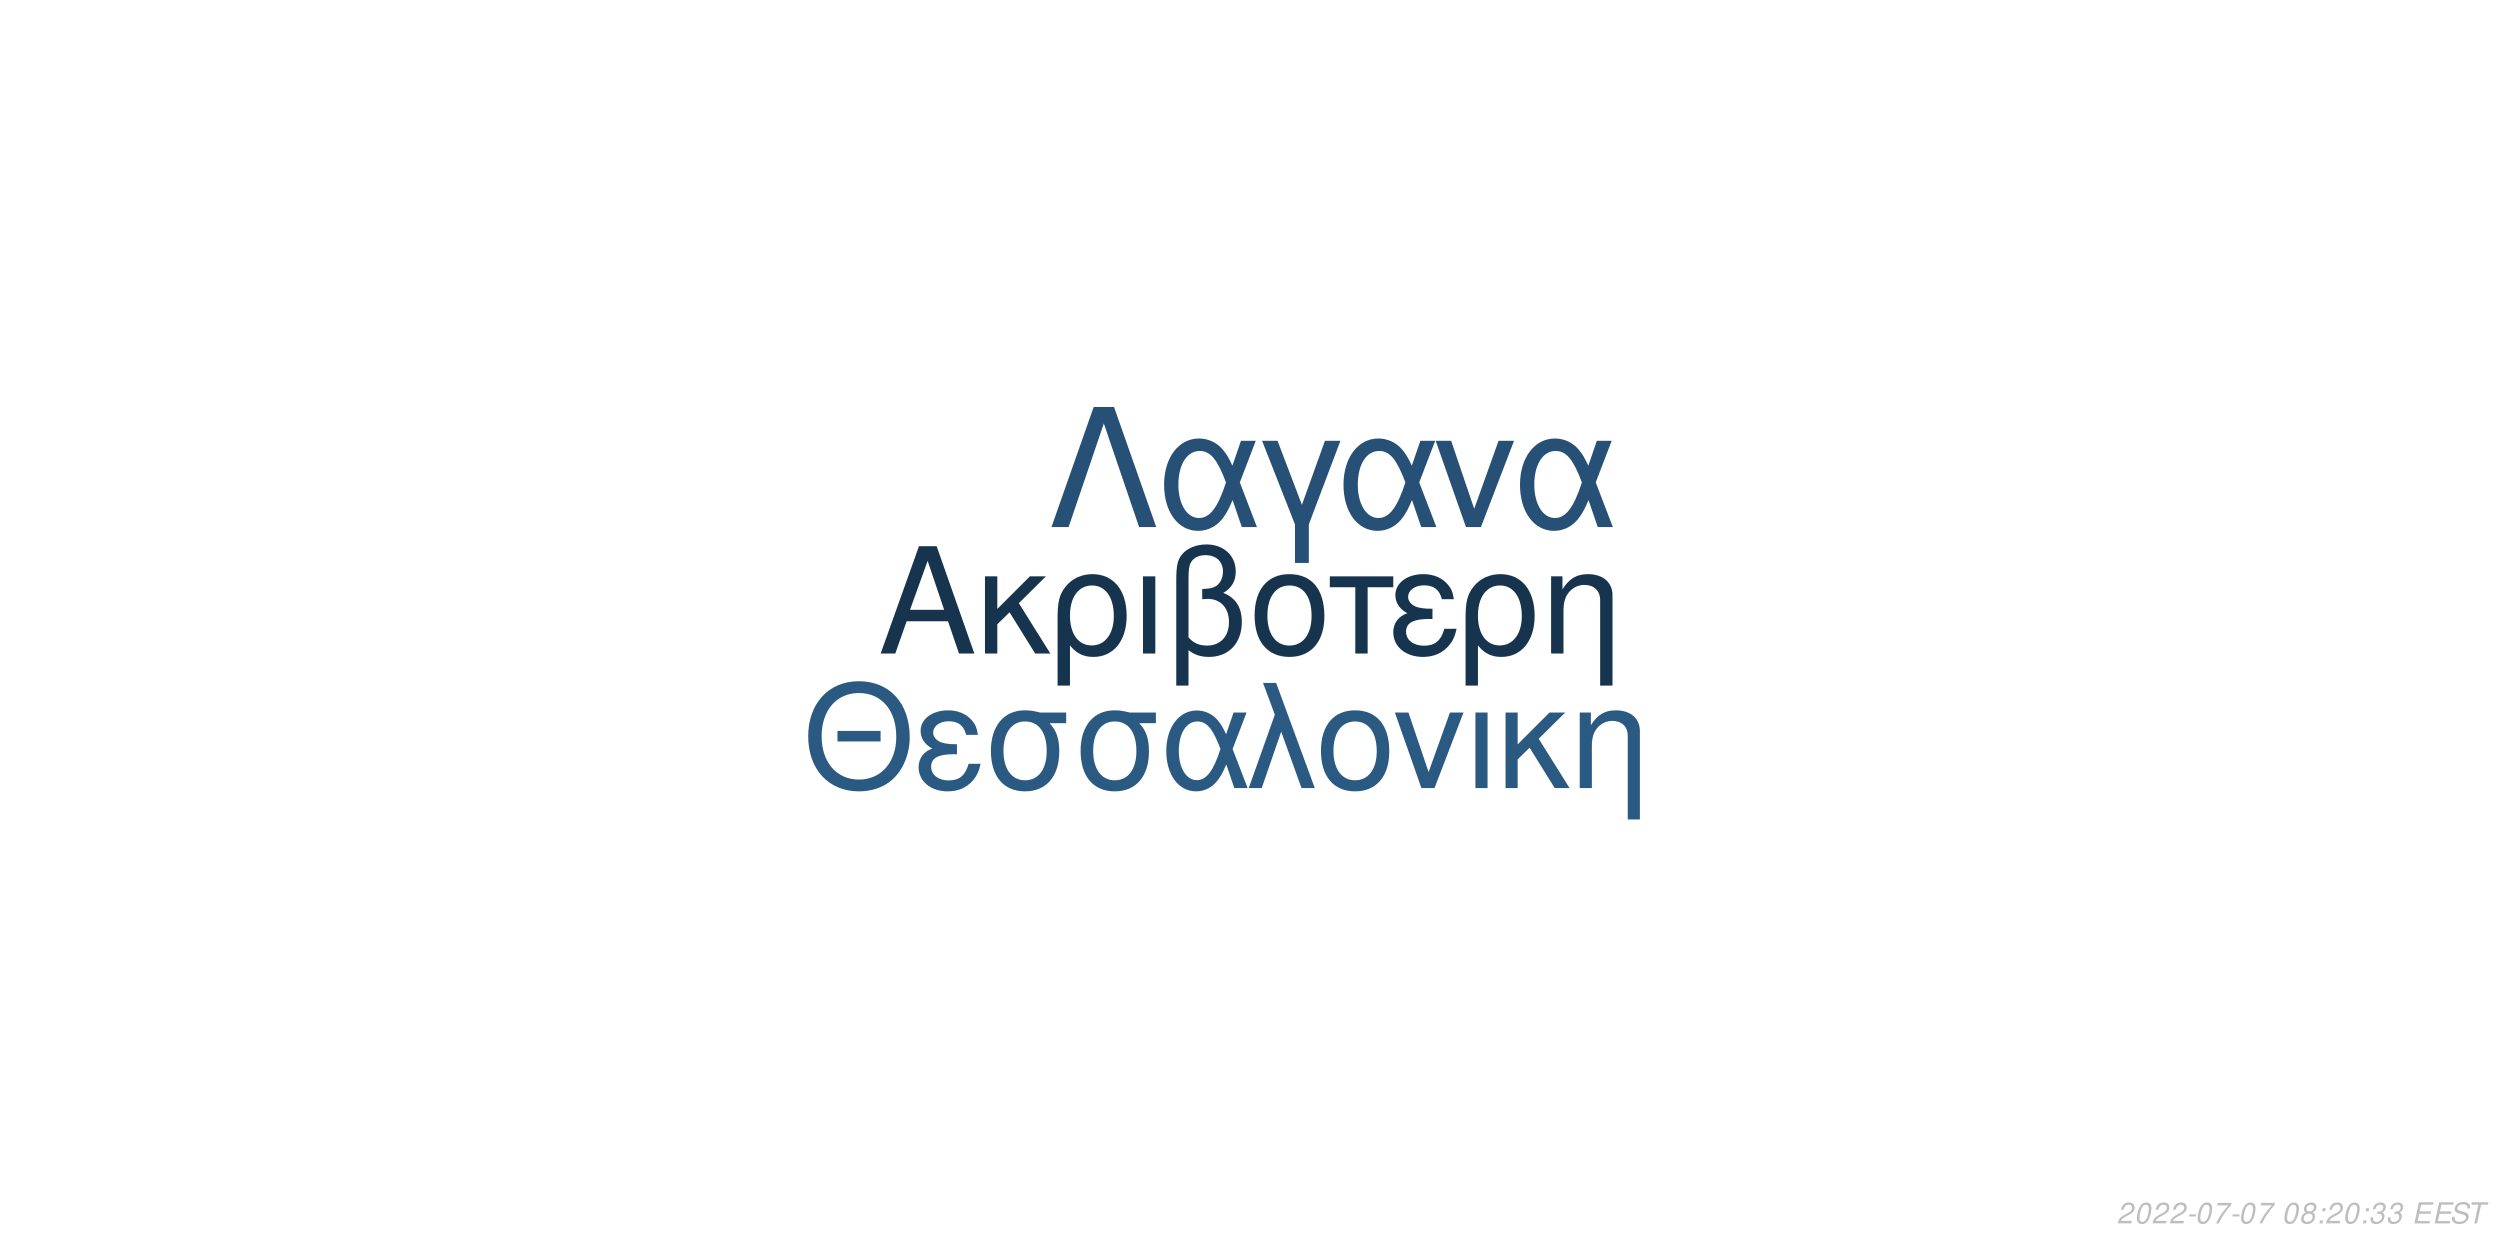
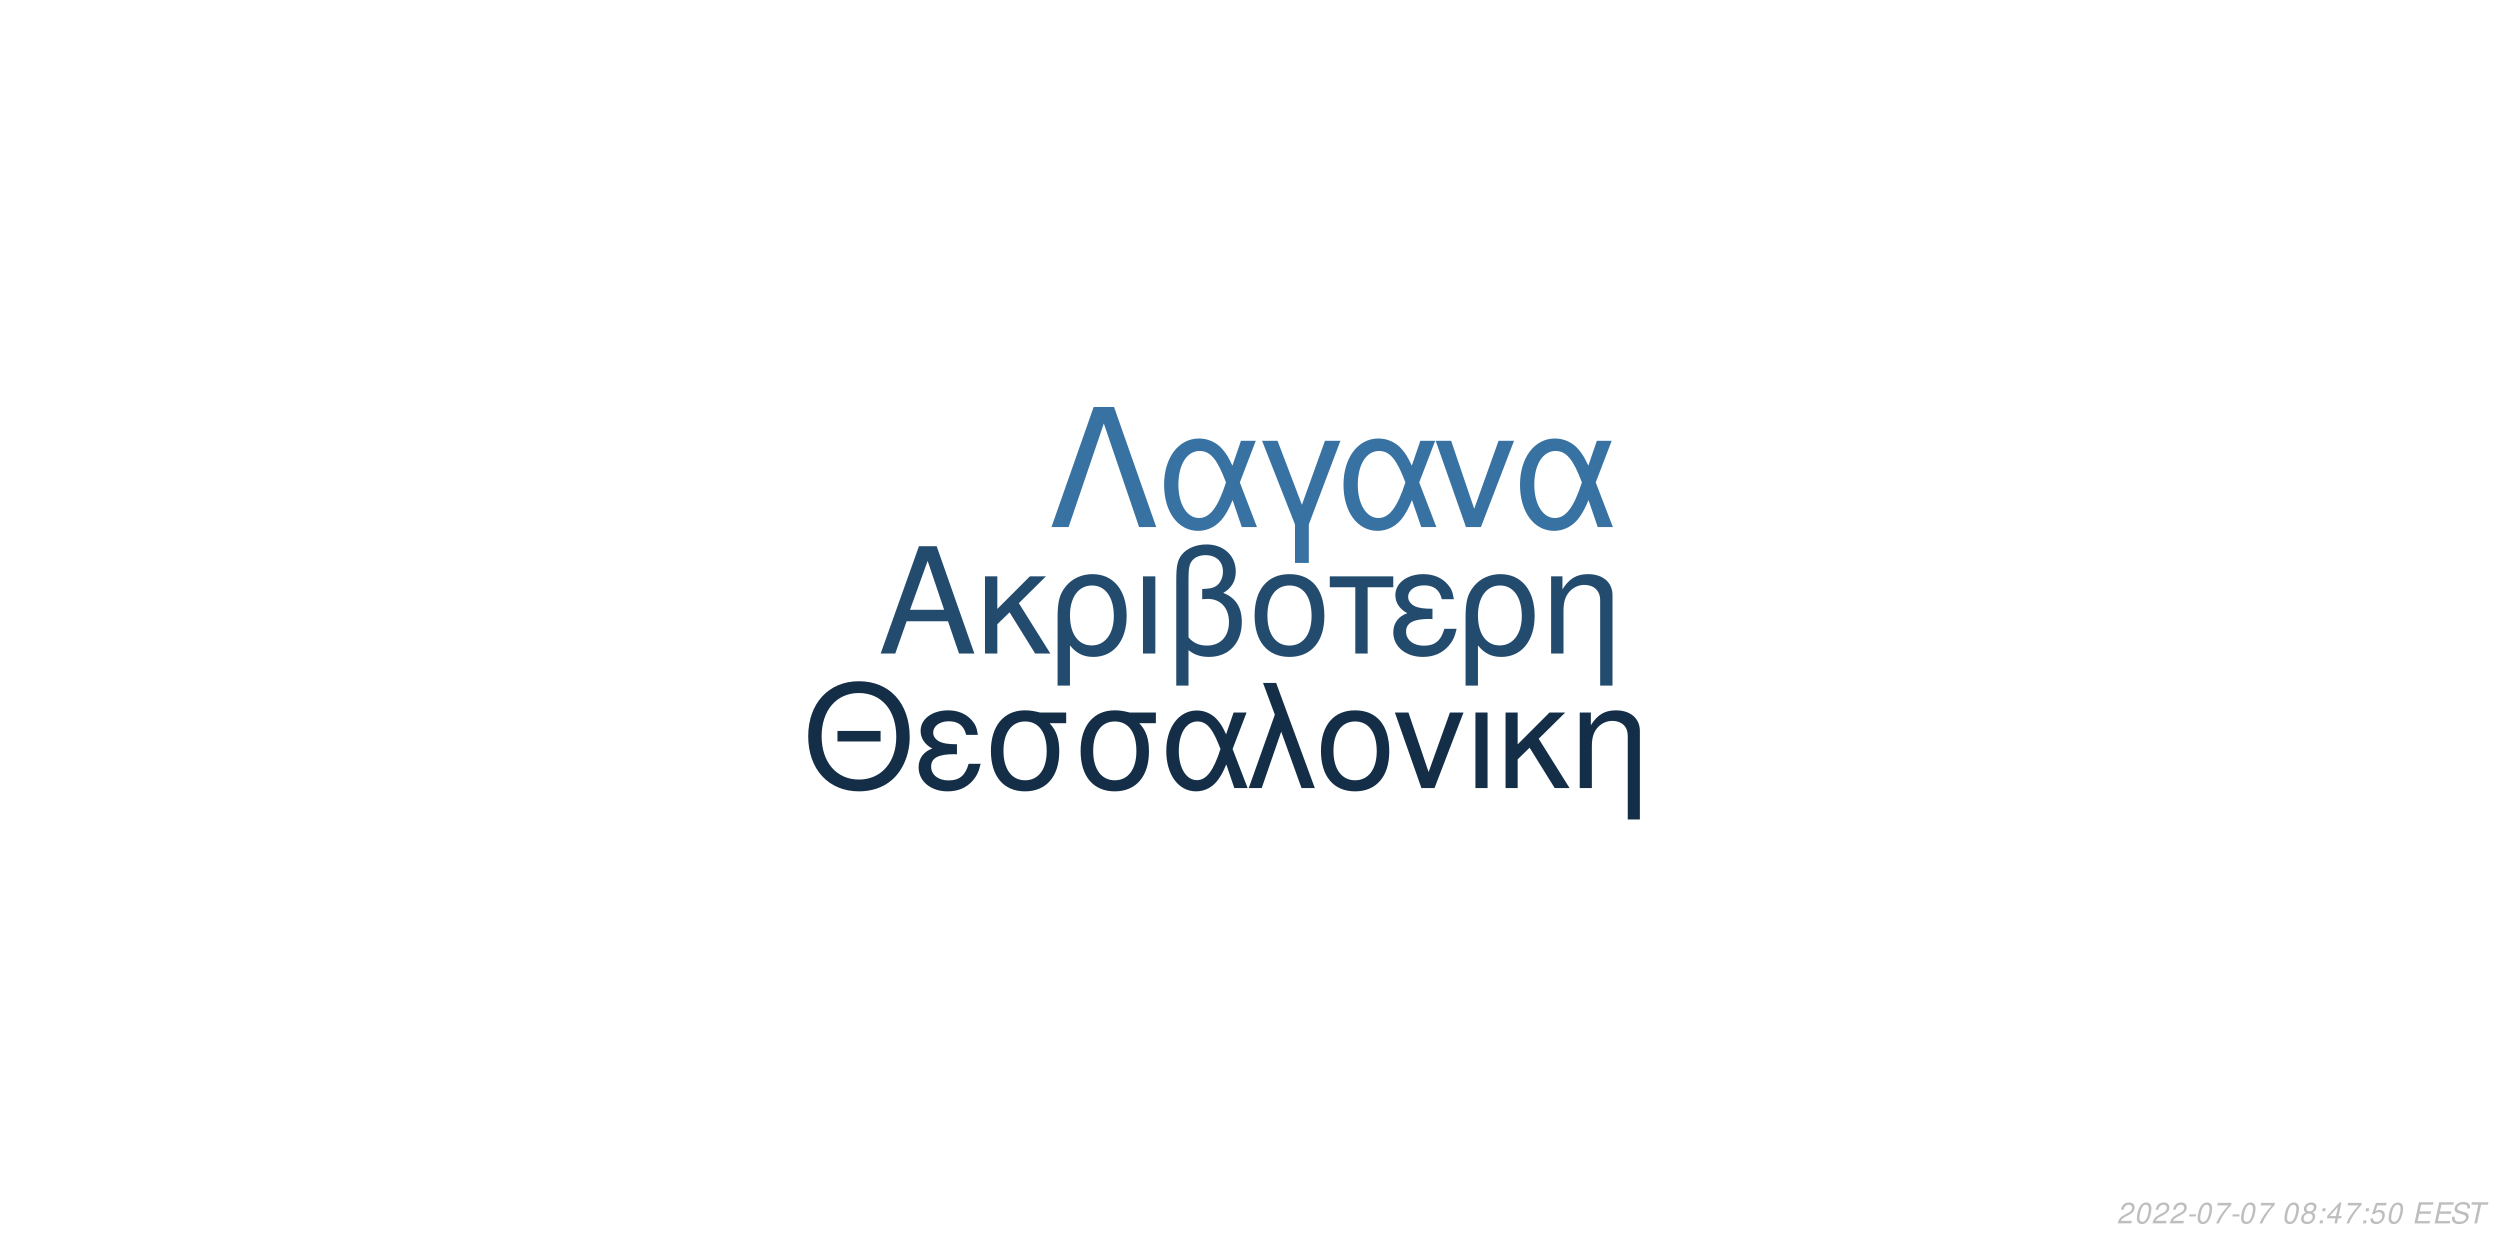
<svg xmlns="http://www.w3.org/2000/svg" xmlns:xlink="http://www.w3.org/1999/xlink" width="864pt" height="432pt" viewBox="0 0 864 432" version="1.1">
  <defs>
    <g>
      <symbol overflow="visible" id="glyph0-0">
        <path style="stroke:none;" d="" />
      </symbol>
      <symbol overflow="visible" id="glyph0-1">
        <path style="stroke:none;" d="M 24.125 -11.141 L 27.938 0 L 33.234 0 L 20.203 -37.094 L 14.094 -37.094 L 0.859 0 L 5.906 0 L 9.828 -11.141 Z M 22.797 -15.109 L 11 -15.109 L 17.094 -32.016 Z M 22.797 -15.109 " />
      </symbol>
      <symbol overflow="visible" id="glyph0-2">
        <path style="stroke:none;" d="M 7.172 -15.422 L 7.172 -26.672 L 2.906 -26.672 L 2.906 0 L 7.172 0 L 7.172 -10.125 L 11.406 -14.25 L 20.25 0 L 25.5 0 L 14.609 -17.406 L 23.969 -26.672 L 18.422 -26.672 Z M 7.172 -15.422 " />
      </symbol>
      <symbol overflow="visible" id="glyph0-3">
        <path style="stroke:none;" d="M 3 11.094 L 7.281 11.094 L 7.281 -2.797 C 9.516 -0.047 11.953 1.172 15.375 1.172 C 22.344 1.172 26.875 -4.422 26.875 -13.031 C 26.875 -21.891 22.297 -27.438 15.062 -27.438 C 11.297 -27.438 7.984 -25.906 5.797 -23.156 C 3.672 -20.516 3 -17.969 3 -12.359 Z M 14.906 -23.516 C 19.547 -23.516 22.438 -19.438 22.438 -12.922 C 22.438 -6.812 19.391 -2.797 14.812 -2.797 C 10.172 -2.797 7.281 -6.766 7.281 -13.125 C 7.281 -19.484 10.234 -23.516 14.906 -23.516 Z M 14.906 -23.516 " />
      </symbol>
      <symbol overflow="visible" id="glyph0-4">
        <path style="stroke:none;" d="M 3.516 0 L 7.781 0 L 7.781 -26.672 L 3.516 -26.672 Z M 3.516 0 " />
      </symbol>
      <symbol overflow="visible" id="glyph0-5">
        <path style="stroke:none;" d="M 4.016 11.094 L 8.25 11.094 L 8.25 -1.172 C 10.172 0.406 12.422 1.172 15.312 1.172 C 22.188 1.172 26.672 -3.609 26.672 -10.891 C 26.672 -15.984 24.578 -19.234 20.25 -20.969 C 23.109 -22.547 24.578 -25.031 24.578 -28.344 C 24.578 -33.844 20.406 -37.703 14.453 -37.703 C 10.938 -37.703 7.734 -36.391 6 -34.25 C 4.484 -32.422 4.016 -30.328 4.016 -25.391 Z M 8.25 -25.656 C 8.25 -29.359 8.5 -30.844 9.469 -32.062 C 10.375 -33.281 12.156 -34 14.094 -34 C 17.812 -34 20.156 -31.812 20.156 -28.297 C 20.156 -25.953 18.984 -23.812 17.297 -23.047 C 16.281 -22.547 15.469 -22.438 12.984 -22.297 L 12.984 -18.781 C 13.734 -18.828 14.344 -18.875 14.969 -18.875 C 19.344 -18.875 22.234 -15.719 22.234 -10.891 C 22.234 -5.906 19.281 -2.75 14.656 -2.75 C 11.953 -2.75 9.922 -3.609 8.25 -5.594 Z M 8.25 -25.656 " />
      </symbol>
      <symbol overflow="visible" id="glyph0-6">
        <path style="stroke:none;" d="M 14.094 -27.438 C 6.562 -27.438 2.094 -22.094 2.094 -13.125 C 2.094 -4.125 6.562 1.172 14.141 1.172 C 21.672 1.172 26.203 -4.172 26.203 -12.922 C 26.203 -22.188 21.828 -27.438 14.094 -27.438 Z M 14.141 -23.516 C 18.938 -23.516 21.781 -19.594 21.781 -12.984 C 21.781 -6.672 18.828 -2.75 14.141 -2.75 C 9.422 -2.75 6.516 -6.672 6.516 -13.125 C 6.516 -19.594 9.422 -23.516 14.141 -23.516 Z M 14.141 -23.516 " />
      </symbol>
      <symbol overflow="visible" id="glyph0-7">
        <path style="stroke:none;" d="M 7.891 0 L 12.156 0 L 12.156 -22.906 L 21.016 -22.906 L 21.016 -26.672 L -0.922 -26.672 L -0.922 -22.906 L 7.891 -22.906 Z M 7.891 0 " />
      </symbol>
      <symbol overflow="visible" id="glyph0-8">
        <path style="stroke:none;" d="M 14.562 -15.469 C 11.344 -15.469 9.562 -15.781 8.297 -16.438 C 6.922 -17.203 6.156 -18.328 6.156 -19.547 C 6.156 -21.891 8.453 -23.562 11.656 -23.562 C 15.062 -23.562 16.953 -22.094 17.812 -18.781 L 21.938 -18.781 C 21.578 -21.266 21.062 -22.5 19.797 -23.922 C 17.812 -26.203 14.906 -27.438 11.453 -27.438 C 5.797 -27.438 1.734 -24.375 1.734 -20.203 C 1.734 -17.609 3.156 -15.375 5.859 -13.938 C 2.797 -12.875 1.016 -10.484 1.016 -7.328 C 1.016 -2.391 5.297 1.172 11.25 1.172 C 14.969 1.172 17.906 -0.109 20.156 -2.641 C 21.578 -4.328 22.297 -5.797 22.906 -8.547 L 18.672 -8.547 C 17.5 -4.422 15.422 -2.703 11.609 -2.703 C 7.938 -2.703 5.438 -4.688 5.438 -7.578 C 5.438 -10.578 7.938 -11.953 13.484 -11.953 C 13.641 -11.953 14.094 -11.953 14.562 -11.906 Z M 14.562 -15.469 " />
      </symbol>
      <symbol overflow="visible" id="glyph0-9">
        <path style="stroke:none;" d="M 3.562 -26.672 L 3.562 0 L 7.844 0 L 7.844 -14.703 C 7.844 -17.906 8.5 -19.891 10.031 -21.531 C 11.406 -22.953 13.188 -23.719 15.062 -23.719 C 18.375 -23.719 20.516 -21.672 20.516 -18.469 L 20.516 11.094 L 24.781 11.094 L 24.781 -20.156 C 24.781 -24.578 21.469 -27.438 16.328 -27.438 C 12.359 -27.438 9.828 -25.906 7.484 -22.188 L 7.484 -26.672 Z M 3.562 -26.672 " />
      </symbol>
      <symbol overflow="visible" id="glyph1-0">
        <path style="stroke:none;" d="" />
      </symbol>
      <symbol overflow="visible" id="glyph1-1">
        <path style="stroke:none;" d="M 26.859 -19.734 L 11.953 -19.734 L 11.953 -16.094 L 26.859 -16.094 Z M 19.328 -36.922 C 8.922 -36.922 1.844 -29.25 1.844 -17.891 C 1.844 -6.484 8.875 1.141 19.391 1.141 C 23.812 1.141 27.703 -0.203 30.641 -2.688 C 34.578 -6.031 36.922 -11.656 36.922 -17.594 C 36.922 -29.297 30 -36.922 19.328 -36.922 Z M 19.328 -32.844 C 27.203 -32.844 32.281 -26.906 32.281 -17.688 C 32.281 -8.922 27.062 -2.938 19.391 -2.938 C 11.609 -2.938 6.484 -8.922 6.484 -17.891 C 6.484 -26.859 11.609 -32.844 19.328 -32.844 Z M 19.328 -32.844 " />
      </symbol>
      <symbol overflow="visible" id="glyph1-2">
        <path style="stroke:none;" d="M 14.25 -15.141 C 11.109 -15.141 9.375 -15.453 8.125 -16.094 C 6.781 -16.844 6.031 -17.938 6.031 -19.141 C 6.031 -21.422 8.266 -23.078 11.406 -23.078 C 14.75 -23.078 16.594 -21.625 17.438 -18.391 L 21.469 -18.391 C 21.125 -20.828 20.625 -22.031 19.391 -23.422 C 17.438 -25.656 14.594 -26.859 11.219 -26.859 C 5.688 -26.859 1.688 -23.875 1.688 -19.781 C 1.688 -17.234 3.094 -15.047 5.734 -13.656 C 2.734 -12.609 1 -10.266 1 -7.172 C 1 -2.344 5.188 1.141 11.016 1.141 C 14.656 1.141 17.547 -0.094 19.734 -2.594 C 21.125 -4.234 21.828 -5.688 22.422 -8.375 L 18.281 -8.375 C 17.141 -4.328 15.094 -2.641 11.359 -2.641 C 7.766 -2.641 5.328 -4.578 5.328 -7.422 C 5.328 -10.359 7.766 -11.703 13.203 -11.703 C 13.359 -11.703 13.797 -11.703 14.25 -11.656 Z M 14.25 -15.141 " />
      </symbol>
      <symbol overflow="visible" id="glyph1-3">
        <path style="stroke:none;" d="M 29 -26.109 L 19.938 -26.109 C 17.594 -26.703 16.438 -26.859 14.703 -26.859 C 7.469 -26.859 2.984 -21.469 2.984 -12.859 C 2.984 -4.031 7.375 1.141 14.797 1.141 C 22.172 1.141 26.609 -4.078 26.609 -12.656 C 26.609 -17.047 25.656 -19.828 23.266 -22.422 L 29 -22.422 Z M 14.797 -23.016 C 19.531 -23.016 22.266 -19.234 22.266 -12.75 C 22.266 -6.531 19.438 -2.688 14.797 -2.688 C 10.172 -2.688 7.328 -6.531 7.328 -12.859 C 7.328 -19.188 10.172 -23.016 14.797 -23.016 Z M 14.797 -23.016 " />
      </symbol>
      <symbol overflow="visible" id="glyph1-4">
        <path style="stroke:none;" d="M 29.344 -26.109 L 24.859 -26.109 L 22.266 -18.578 C 21.125 -21.031 20.484 -22.125 19.328 -23.469 C 17.547 -25.609 14.906 -26.812 12.156 -26.812 C 5.984 -26.812 1.594 -20.984 1.594 -12.812 C 1.594 -4.578 5.828 1.141 11.906 1.141 C 14.953 1.141 17.734 -0.344 19.625 -3.047 C 20.672 -4.531 21.281 -5.688 22.328 -8.172 L 25.109 0 L 29.703 0 L 24.516 -13.5 Z M 20.328 -13.5 C 17.891 -5.922 15.453 -2.734 12.156 -2.734 C 8.516 -2.734 5.922 -6.922 5.922 -12.812 C 5.922 -18.938 8.516 -23.016 12.359 -23.016 C 15.594 -23.016 17.688 -20.531 20.328 -13.5 Z M 20.328 -13.5 " />
      </symbol>
      <symbol overflow="visible" id="glyph1-5">
        <path style="stroke:none;" d="M 1.094 0 L 5.578 0 L 12.312 -19.484 L 19.328 0 L 23.922 0 L 10.562 -36.328 L 6.031 -36.328 L 10.109 -25.359 Z M 1.094 0 " />
      </symbol>
      <symbol overflow="visible" id="glyph1-6">
        <path style="stroke:none;" d="M 13.797 -26.859 C 6.422 -26.859 2.047 -21.625 2.047 -12.859 C 2.047 -4.031 6.422 1.141 13.859 1.141 C 21.234 1.141 25.656 -4.078 25.656 -12.656 C 25.656 -21.719 21.375 -26.859 13.797 -26.859 Z M 13.859 -23.016 C 18.531 -23.016 21.328 -19.188 21.328 -12.703 C 21.328 -6.531 18.438 -2.688 13.859 -2.688 C 9.219 -2.688 6.375 -6.531 6.375 -12.859 C 6.375 -19.188 9.219 -23.016 13.859 -23.016 Z M 13.859 -23.016 " />
      </symbol>
      <symbol overflow="visible" id="glyph1-7">
        <path style="stroke:none;" d="M 14.297 0 L 24.312 -26.109 L 19.625 -26.109 L 12.25 -5.531 L 5.281 -26.109 L 0.594 -26.109 L 9.766 0 Z M 14.297 0 " />
      </symbol>
      <symbol overflow="visible" id="glyph1-8">
        <path style="stroke:none;" d="M 3.438 0 L 7.625 0 L 7.625 -26.109 L 3.438 -26.109 Z M 3.438 0 " />
      </symbol>
      <symbol overflow="visible" id="glyph1-9">
        <path style="stroke:none;" d="M 7.031 -15.094 L 7.031 -26.109 L 2.844 -26.109 L 2.844 0 L 7.031 0 L 7.031 -9.922 L 11.156 -13.953 L 19.828 0 L 24.969 0 L 14.297 -17.047 L 23.469 -26.109 L 18.031 -26.109 Z M 7.031 -15.094 " />
      </symbol>
      <symbol overflow="visible" id="glyph1-10">
        <path style="stroke:none;" d="M 3.484 -26.109 L 3.484 0 L 7.672 0 L 7.672 -14.406 C 7.672 -17.547 8.328 -19.484 9.812 -21.078 C 11.156 -22.469 12.906 -23.219 14.75 -23.219 C 17.984 -23.219 20.078 -21.234 20.078 -18.094 L 20.078 10.859 L 24.266 10.859 L 24.266 -19.734 C 24.266 -24.062 21.031 -26.859 16 -26.859 C 12.109 -26.859 9.609 -25.359 7.328 -21.719 L 7.328 -26.109 Z M 3.484 -26.109 " />
      </symbol>
      <symbol overflow="visible" id="glyph2-0">
        <path style="stroke:none;" d="" />
      </symbol>
      <symbol overflow="visible" id="glyph2-1">
        <path style="stroke:none;" d="M 22.531 -41.484 L 15.484 -41.484 L 0.906 0 L 6.828 0 L 19 -35.797 L 31.188 0 L 37.109 0 Z M 22.531 -41.484 " />
      </symbol>
      <symbol overflow="visible" id="glyph2-2">
        <path style="stroke:none;" d="M 33.516 -29.812 L 28.391 -29.812 L 25.438 -21.219 C 24.125 -24.016 23.391 -25.266 22.078 -26.797 C 20.031 -29.25 17.016 -30.609 13.891 -30.609 C 6.828 -30.609 1.828 -23.953 1.828 -14.625 C 1.828 -5.234 6.656 1.312 13.594 1.312 C 17.078 1.312 20.266 -0.391 22.422 -3.469 C 23.609 -5.172 24.297 -6.484 25.5 -9.328 L 28.688 0 L 33.922 0 L 28 -15.422 Z M 23.219 -15.422 C 20.422 -6.766 17.641 -3.125 13.891 -3.125 C 9.734 -3.125 6.766 -7.906 6.766 -14.625 C 6.766 -21.625 9.734 -26.297 14.109 -26.297 C 17.812 -26.297 20.203 -23.453 23.219 -15.422 Z M 23.219 -15.422 " />
      </symbol>
      <symbol overflow="visible" id="glyph2-3">
        <path style="stroke:none;" d="M 12.062 12.406 L 16.844 12.406 L 16.844 -0.906 L 27.766 -29.812 L 22.422 -29.812 L 14.453 -7.688 L 6.031 -29.812 L 0.688 -29.812 L 12.062 -0.906 Z M 12.062 12.406 " />
      </symbol>
      <symbol overflow="visible" id="glyph2-4">
        <path style="stroke:none;" d="M 16.328 0 L 27.766 -29.812 L 22.422 -29.812 L 14 -6.312 L 6.031 -29.812 L 0.688 -29.812 L 11.156 0 Z M 16.328 0 " />
      </symbol>
      <symbol overflow="visible" id="glyph3-0">
        <path style="stroke:none;" d="" />
      </symbol>
      <symbol overflow="visible" id="glyph3-1">
        <path style="stroke:none;" d="M 5.234 -0.875 L 1.469 -0.875 C 1.641 -1.375 2.203 -1.891 3.109 -2.344 L 4.234 -2.938 C 5.562 -3.625 6.219 -4.469 6.219 -5.484 C 6.219 -5.938 6.062 -6.359 5.797 -6.656 C 5.469 -7.047 4.984 -7.234 4.312 -7.234 C 2.766 -7.234 1.891 -6.453 1.484 -4.734 L 2.375 -4.734 C 2.484 -5.188 2.609 -5.484 2.797 -5.75 C 3.094 -6.203 3.609 -6.453 4.188 -6.453 C 4.891 -6.453 5.344 -6.031 5.344 -5.375 C 5.344 -4.703 4.859 -4.094 4.016 -3.656 L 2.984 -3.125 C 1.234 -2.188 0.797 -1.656 0.344 -0.016 L 5.047 -0.016 Z M 5.234 -0.875 " />
      </symbol>
      <symbol overflow="visible" id="glyph3-2">
        <path style="stroke:none;" d="M 4.203 -7.234 C 3.375 -7.234 2.688 -6.812 2.125 -5.984 C 1.484 -5.047 0.984 -3.188 0.984 -1.734 C 0.984 -1.109 1.172 -0.562 1.484 -0.266 C 1.797 0.047 2.281 0.234 2.766 0.234 C 3.625 0.234 4.281 -0.156 4.859 -1.016 C 5.516 -1.953 6 -3.797 6 -5.266 C 6 -6.5 5.328 -7.234 4.203 -7.234 Z M 4.094 -6.453 C 4.734 -6.453 5.125 -5.984 5.125 -5.156 C 5.125 -4.203 4.781 -2.625 4.406 -1.812 C 3.984 -0.938 3.516 -0.547 2.875 -0.547 C 2.25 -0.547 1.875 -1.031 1.875 -1.828 C 1.875 -2.797 2.203 -4.344 2.594 -5.203 C 2.984 -6.047 3.453 -6.453 4.094 -6.453 Z M 4.094 -6.453 " />
      </symbol>
      <symbol overflow="visible" id="glyph3-3">
        <path style="stroke:none;" d="M 3.516 -3.125 L 1.125 -3.125 L 0.969 -2.406 L 3.359 -2.406 Z M 3.516 -3.125 " />
      </symbol>
      <symbol overflow="visible" id="glyph3-4">
        <path style="stroke:none;" d="M 6.703 -7.094 L 1.953 -7.094 L 1.766 -6.219 L 5.594 -6.219 C 3.344 -3.688 2.266 -2.109 1.375 0 L 2.344 0 C 3.031 -1.906 4.828 -4.594 6.547 -6.281 Z M 6.703 -7.094 " />
      </symbol>
      <symbol overflow="visible" id="glyph3-5">
        <path style="stroke:none;" d="" />
      </symbol>
      <symbol overflow="visible" id="glyph3-6">
        <path style="stroke:none;" d="M 4.766 -3.797 C 5.078 -3.969 5.234 -4.078 5.438 -4.234 C 5.812 -4.594 6.062 -5.172 6.062 -5.734 C 6.062 -6.625 5.344 -7.234 4.266 -7.234 C 2.812 -7.234 1.703 -6.219 1.703 -4.875 C 1.703 -4.406 1.875 -4.125 2.359 -3.812 C 1.297 -3.312 0.75 -2.516 0.75 -1.469 C 0.75 -0.438 1.547 0.234 2.812 0.234 C 3.656 0.234 4.359 -0.094 4.938 -0.734 C 5.359 -1.234 5.609 -1.859 5.609 -2.438 C 5.609 -3.047 5.312 -3.516 4.766 -3.797 Z M 4.109 -6.453 C 4.797 -6.453 5.188 -6.125 5.188 -5.578 C 5.188 -5.266 5.062 -4.922 4.859 -4.672 C 4.562 -4.312 4.188 -4.156 3.656 -4.156 C 2.984 -4.156 2.594 -4.453 2.594 -4.984 C 2.594 -5.859 3.203 -6.453 4.109 -6.453 Z M 3.453 -3.406 C 4.234 -3.406 4.734 -2.984 4.734 -2.312 C 4.734 -1.312 3.922 -0.547 2.875 -0.547 C 2.125 -0.547 1.625 -0.969 1.625 -1.625 C 1.625 -2.609 2.438 -3.406 3.453 -3.406 Z M 3.453 -3.406 " />
      </symbol>
      <symbol overflow="visible" id="glyph3-7">
        <path style="stroke:none;" d="M 2.359 -1.031 L 1.312 -1.031 L 1.094 0 L 2.141 0 Z M 3.266 -5.234 L 2.219 -5.234 L 2 -4.203 L 3.047 -4.203 Z M 3.266 -5.234 " />
      </symbol>
      <symbol overflow="visible" id="glyph3-8">
-         <path style="stroke:none;" d="M 2.922 -3.312 C 3.125 -3.344 3.234 -3.344 3.375 -3.344 C 4.203 -3.344 4.688 -3 4.688 -2.406 C 4.688 -1.312 3.906 -0.547 2.781 -0.547 C 2.047 -0.547 1.594 -0.938 1.594 -1.562 C 1.594 -1.719 1.609 -1.844 1.656 -2.094 L 0.766 -2.094 C 0.734 -1.797 0.719 -1.641 0.719 -1.469 C 0.719 -0.375 1.406 0.234 2.641 0.234 C 3.547 0.234 4.297 -0.078 4.812 -0.656 C 5.266 -1.156 5.562 -1.875 5.562 -2.547 C 5.562 -3.125 5.344 -3.453 4.797 -3.734 C 5.641 -4.234 6.016 -4.844 6.016 -5.734 C 6.016 -6.656 5.312 -7.234 4.203 -7.234 C 3.375 -7.234 2.672 -6.938 2.188 -6.375 C 1.891 -6.031 1.703 -5.641 1.516 -4.906 L 2.391 -4.906 C 2.5 -5.359 2.594 -5.594 2.734 -5.812 C 3.047 -6.234 3.516 -6.453 4.078 -6.453 C 4.734 -6.453 5.141 -6.125 5.141 -5.578 C 5.141 -5.188 5.016 -4.797 4.797 -4.547 C 4.516 -4.234 4 -4.062 3.266 -4.062 L 3.078 -4.062 Z M 2.922 -3.312 " />
+         <path style="stroke:none;" d="M 3.625 -1.75 L 3.266 0 L 4.141 0 L 4.516 -1.75 L 5.562 -1.75 L 5.734 -2.531 L 4.688 -2.531 L 5.688 -7.234 L 5.016 -7.234 L 0.844 -2.672 L 0.641 -1.75 Z M 3.797 -2.531 L 1.594 -2.531 L 4.469 -5.703 Z M 3.797 -2.531 " />
      </symbol>
      <symbol overflow="visible" id="glyph3-9">
+         <path style="stroke:none;" d="M 6.297 -7.094 L 2.594 -7.094 L 1.234 -3.234 L 2.047 -3.234 C 2.656 -3.766 2.938 -3.906 3.531 -3.906 C 4.328 -3.906 4.797 -3.453 4.797 -2.688 C 4.797 -1.438 3.969 -0.547 2.828 -0.547 C 2.031 -0.547 1.609 -0.938 1.578 -1.734 L 0.703 -1.734 L 0.703 -1.516 C 0.703 -0.938 0.844 -0.547 1.188 -0.266 C 1.562 0.062 2.078 0.234 2.703 0.234 C 3.656 0.234 4.391 -0.156 4.984 -0.922 C 5.422 -1.5 5.672 -2.234 5.672 -2.953 C 5.672 -4 4.938 -4.672 3.812 -4.672 C 3.328 -4.672 2.906 -4.547 2.406 -4.234 L 3.109 -6.219 L 6.109 -6.219 Z M 6.297 -7.094 " />
+       </symbol>
+       <symbol overflow="visible" id="glyph3-10">
        <path style="stroke:none;" d="M 2.547 -3.312 L 6.5 -3.312 L 6.688 -4.141 L 2.719 -4.141 L 3.219 -6.469 L 7.344 -6.469 L 7.516 -7.297 L 2.453 -7.297 L 0.906 0 L 6.125 0 L 6.297 -0.812 L 2.016 -0.812 Z M 2.547 -3.312 " />
      </symbol>
-       <symbol overflow="visible" id="glyph3-10">
+       <symbol overflow="visible" id="glyph3-11">
        <path style="stroke:none;" d="M 7.062 -5.156 C 7.125 -5.438 7.141 -5.562 7.141 -5.703 C 7.141 -6.156 6.938 -6.594 6.594 -6.891 C 6.188 -7.25 5.656 -7.406 4.875 -7.406 C 3.844 -7.406 3.047 -7.125 2.5 -6.562 C 2.094 -6.141 1.781 -5.438 1.781 -4.922 C 1.781 -4.297 2.219 -3.766 2.891 -3.562 L 4.594 -3.094 C 5.406 -2.859 5.734 -2.578 5.734 -2.094 C 5.734 -1.781 5.547 -1.406 5.266 -1.141 C 4.844 -0.766 4.266 -0.578 3.453 -0.578 C 2.328 -0.578 1.812 -0.984 1.812 -1.906 C 1.812 -2.047 1.812 -2.125 1.844 -2.312 L 0.984 -2.312 C 0.906 -2.062 0.891 -1.906 0.891 -1.688 C 0.891 -0.484 1.797 0.234 3.297 0.234 C 4.359 0.234 5.234 -0.062 5.812 -0.609 C 6.344 -1.078 6.688 -1.797 6.688 -2.375 C 6.688 -2.641 6.609 -2.906 6.453 -3.156 C 6.234 -3.5 5.938 -3.703 5.469 -3.828 L 3.75 -4.312 C 2.984 -4.547 2.734 -4.734 2.734 -5.188 C 2.734 -5.547 2.875 -5.844 3.188 -6.109 C 3.547 -6.438 4.031 -6.594 4.703 -6.594 C 5.266 -6.594 5.688 -6.484 5.906 -6.297 C 6.094 -6.125 6.219 -5.797 6.219 -5.516 C 6.219 -5.422 6.203 -5.344 6.188 -5.156 Z M 7.062 -5.156 " />
      </symbol>
-       <symbol overflow="visible" id="glyph3-11">
+       <symbol overflow="visible" id="glyph3-12">
        <path style="stroke:none;" d="M 4.938 -6.469 L 7.312 -6.469 L 7.484 -7.297 L 1.75 -7.297 L 1.578 -6.469 L 3.984 -6.469 L 2.609 0 L 3.547 0 Z M 4.938 -6.469 " />
      </symbol>
    </g>
  </defs>
  <g id="surface1">
    <rect x="0" y="0" width="864" height="432" style="fill:rgb(100%,100%,100%);fill-opacity:1;stroke:none;" />
-     <g style="fill:rgb(9.02%,20.392%,30.98%);fill-opacity:1;">
+     <g style="fill:rgb(13.725%,29.412%,43.137%);fill-opacity:1;">
      <use xlink:href="#glyph0-1" x="303.5" y="225.861" />
      <use xlink:href="#glyph0-2" x="337.5" y="225.861" />
      <use xlink:href="#glyph0-3" x="362.5" y="225.861" />
      <use xlink:href="#glyph0-4" x="391.5" y="225.861" />
      <use xlink:href="#glyph0-5" x="402.5" y="225.861" />
      <use xlink:href="#glyph0-6" x="431.5" y="225.861" />
      <use xlink:href="#glyph0-7" x="460.5" y="225.861" />
      <use xlink:href="#glyph0-8" x="480.5" y="225.861" />
      <use xlink:href="#glyph0-3" x="503.5" y="225.861" />
      <use xlink:href="#glyph0-9" x="532.5" y="225.861" />
    </g>
-     <g style="fill:rgb(16.471%,34.902%,50.98%);fill-opacity:1;">
+     <g style="fill:rgb(7.843%,18.039%,27.843%);fill-opacity:1;">
      <use xlink:href="#glyph1-1" x="277.473" y="272.354" />
      <use xlink:href="#glyph1-2" x="316.473" y="272.354" />
      <use xlink:href="#glyph1-3" x="339.473" y="272.354" />
      <use xlink:href="#glyph1-3" x="370.473" y="272.354" />
      <use xlink:href="#glyph1-4" x="401.473" y="272.354" />
      <use xlink:href="#glyph1-5" x="430.473" y="272.354" />
      <use xlink:href="#glyph1-6" x="454.473" y="272.354" />
      <use xlink:href="#glyph1-7" x="481.473" y="272.354" />
      <use xlink:href="#glyph1-8" x="506.473" y="272.354" />
      <use xlink:href="#glyph1-9" x="517.473" y="272.354" />
      <use xlink:href="#glyph1-10" x="542.473" y="272.354" />
    </g>
-     <g style="fill:rgb(14.902%,31.373%,45.882%);fill-opacity:1;">
+     <g style="fill:rgb(21.569%,44.706%,63.529%);fill-opacity:1;">
      <use xlink:href="#glyph2-1" x="362.484" y="182.152" />
      <use xlink:href="#glyph2-2" x="400.484" y="182.152" />
      <use xlink:href="#glyph2-3" x="435.484" y="182.152" />
      <use xlink:href="#glyph2-2" x="462.484" y="182.152" />
      <use xlink:href="#glyph2-4" x="495.484" y="182.152" />
      <use xlink:href="#glyph2-2" x="523.484" y="182.152" />
    </g>
    <g style="fill:rgb(74.51%,74.51%,74.51%);fill-opacity:1;">
      <use xlink:href="#glyph3-1" x="731.52" y="422.81" />
      <use xlink:href="#glyph3-2" x="737.52" y="422.81" />
      <use xlink:href="#glyph3-1" x="743.52" y="422.81" />
      <use xlink:href="#glyph3-1" x="749.52" y="422.81" />
      <use xlink:href="#glyph3-3" x="755.52" y="422.81" />
      <use xlink:href="#glyph3-2" x="758.52" y="422.81" />
      <use xlink:href="#glyph3-4" x="764.52" y="422.81" />
      <use xlink:href="#glyph3-3" x="770.52" y="422.81" />
      <use xlink:href="#glyph3-2" x="773.52" y="422.81" />
      <use xlink:href="#glyph3-4" x="779.52" y="422.81" />
      <use xlink:href="#glyph3-5" x="785.52" y="422.81" />
      <use xlink:href="#glyph3-2" x="788.52" y="422.81" />
      <use xlink:href="#glyph3-6" x="794.52" y="422.81" />
      <use xlink:href="#glyph3-7" x="800.52" y="422.81" />
-       <use xlink:href="#glyph3-1" x="803.52" y="422.81" />
-       <use xlink:href="#glyph3-2" x="809.52" y="422.81" />
+       <use xlink:href="#glyph3-8" x="803.52" y="422.81" />
+       <use xlink:href="#glyph3-4" x="809.52" y="422.81" />
      <use xlink:href="#glyph3-7" x="815.52" y="422.81" />
-       <use xlink:href="#glyph3-8" x="818.52" y="422.81" />
-       <use xlink:href="#glyph3-8" x="824.52" y="422.81" />
+       <use xlink:href="#glyph3-9" x="818.52" y="422.81" />
+       <use xlink:href="#glyph3-2" x="824.52" y="422.81" />
      <use xlink:href="#glyph3-5" x="830.52" y="422.81" />
-       <use xlink:href="#glyph3-9" x="833.52" y="422.81" />
-       <use xlink:href="#glyph3-9" x="840.52" y="422.81" />
-       <use xlink:href="#glyph3-10" x="846.52" y="422.81" />
-       <use xlink:href="#glyph3-11" x="852.52" y="422.81" />
+       <use xlink:href="#glyph3-10" x="833.52" y="422.81" />
+       <use xlink:href="#glyph3-10" x="840.52" y="422.81" />
+       <use xlink:href="#glyph3-11" x="846.52" y="422.81" />
+       <use xlink:href="#glyph3-12" x="852.52" y="422.81" />
    </g>
  </g>
</svg>
